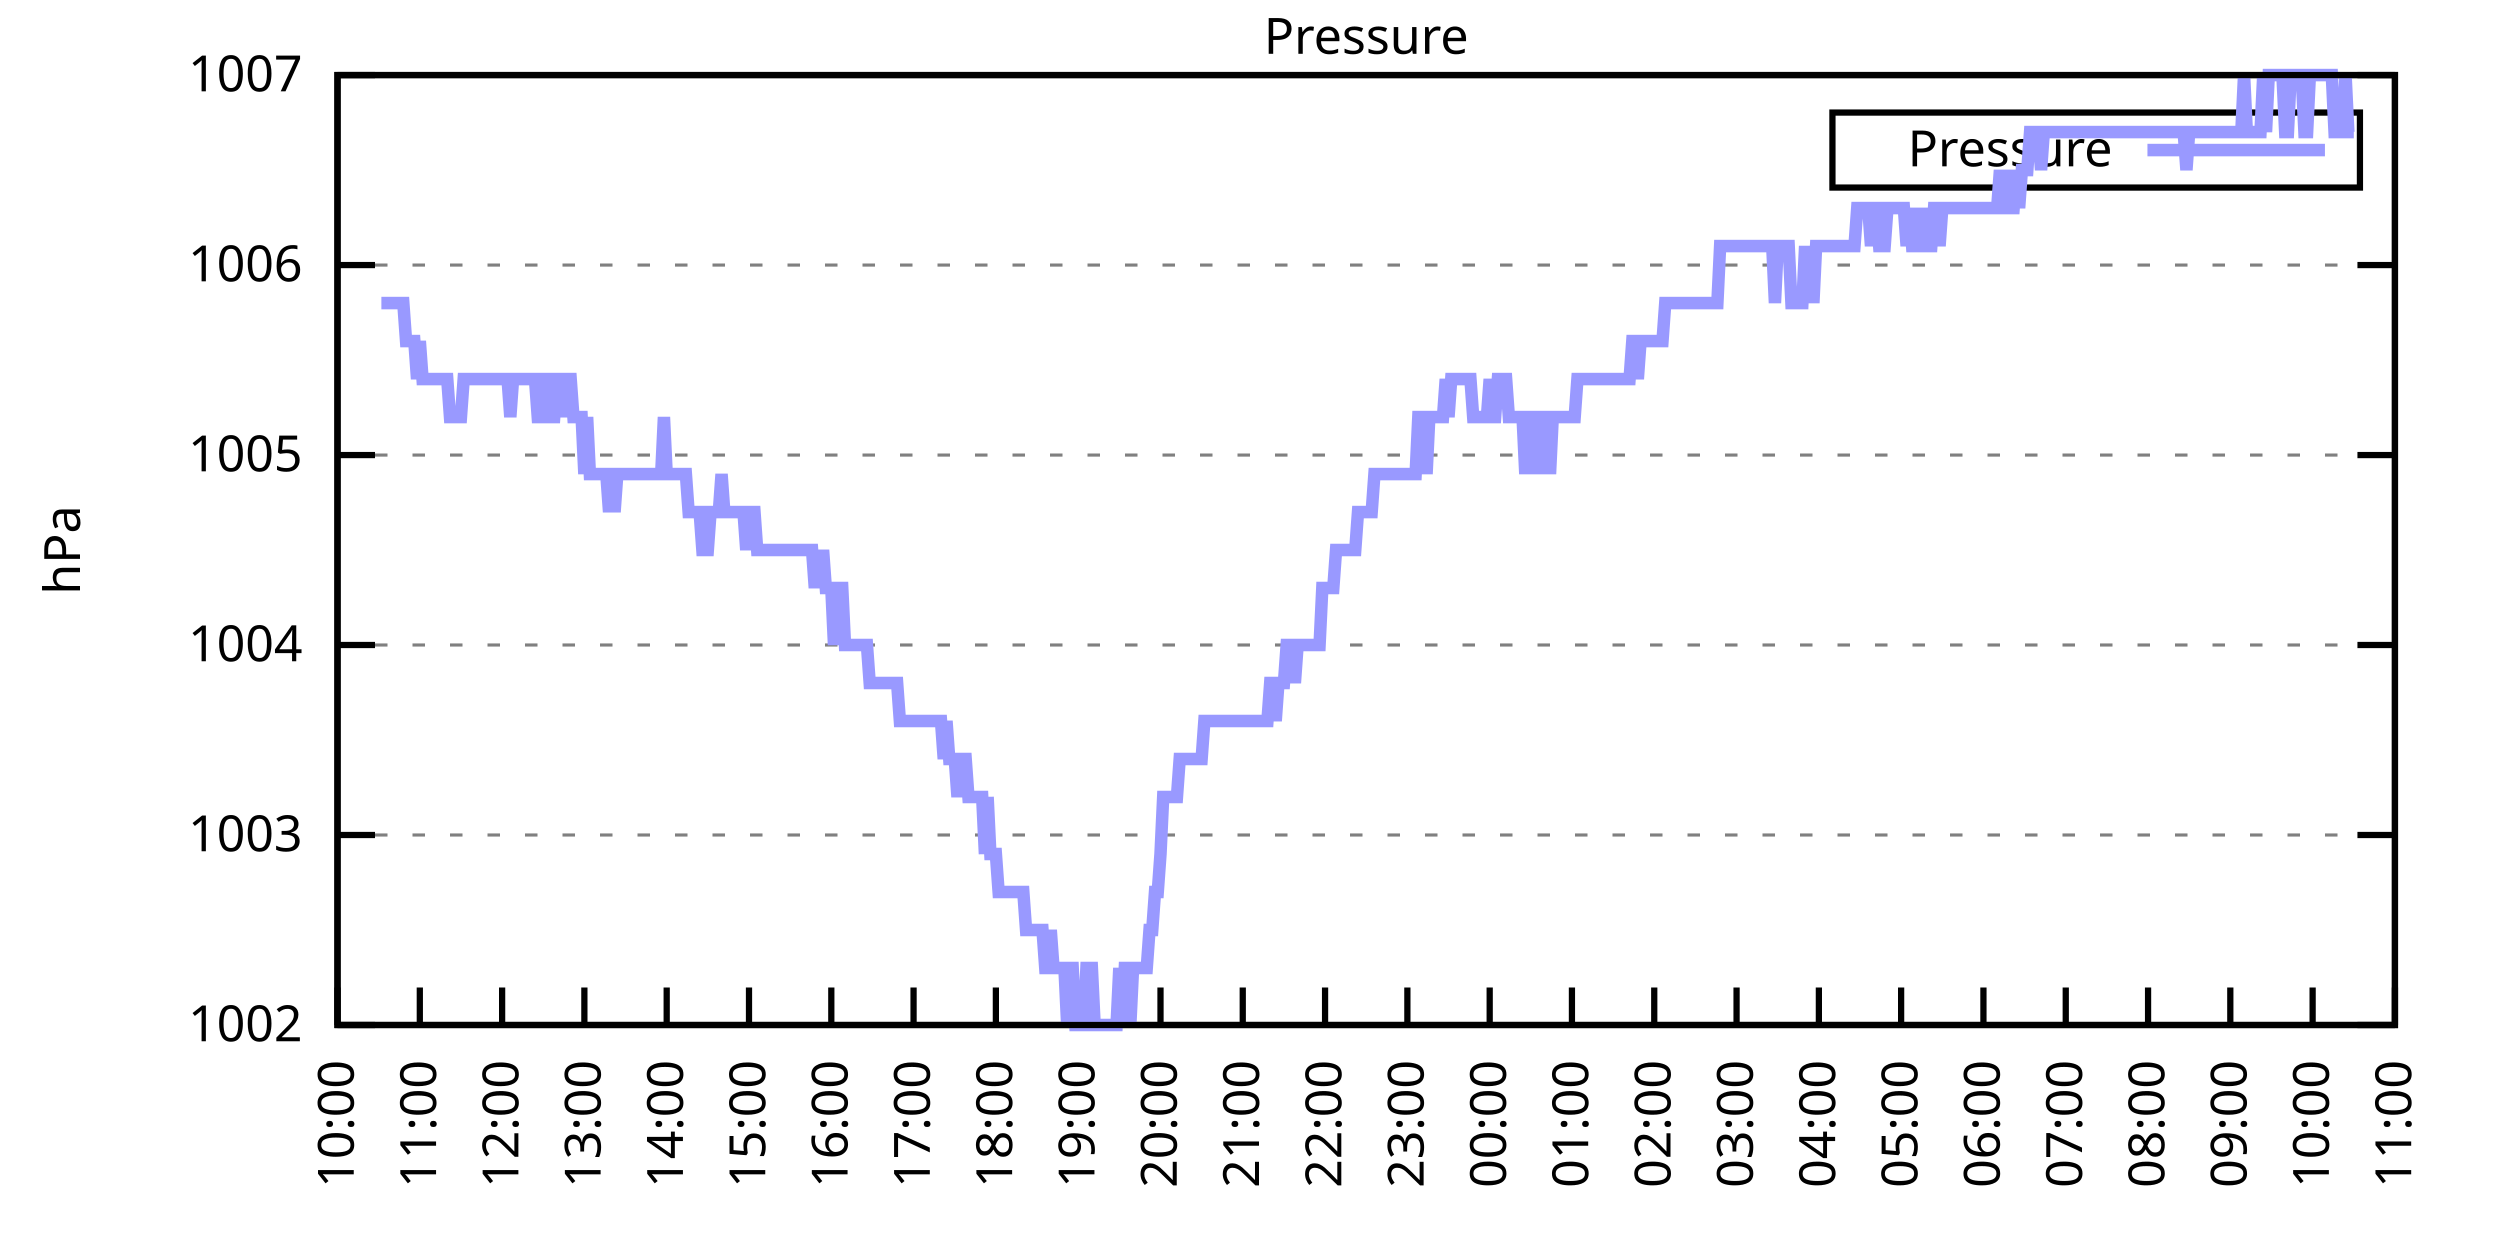
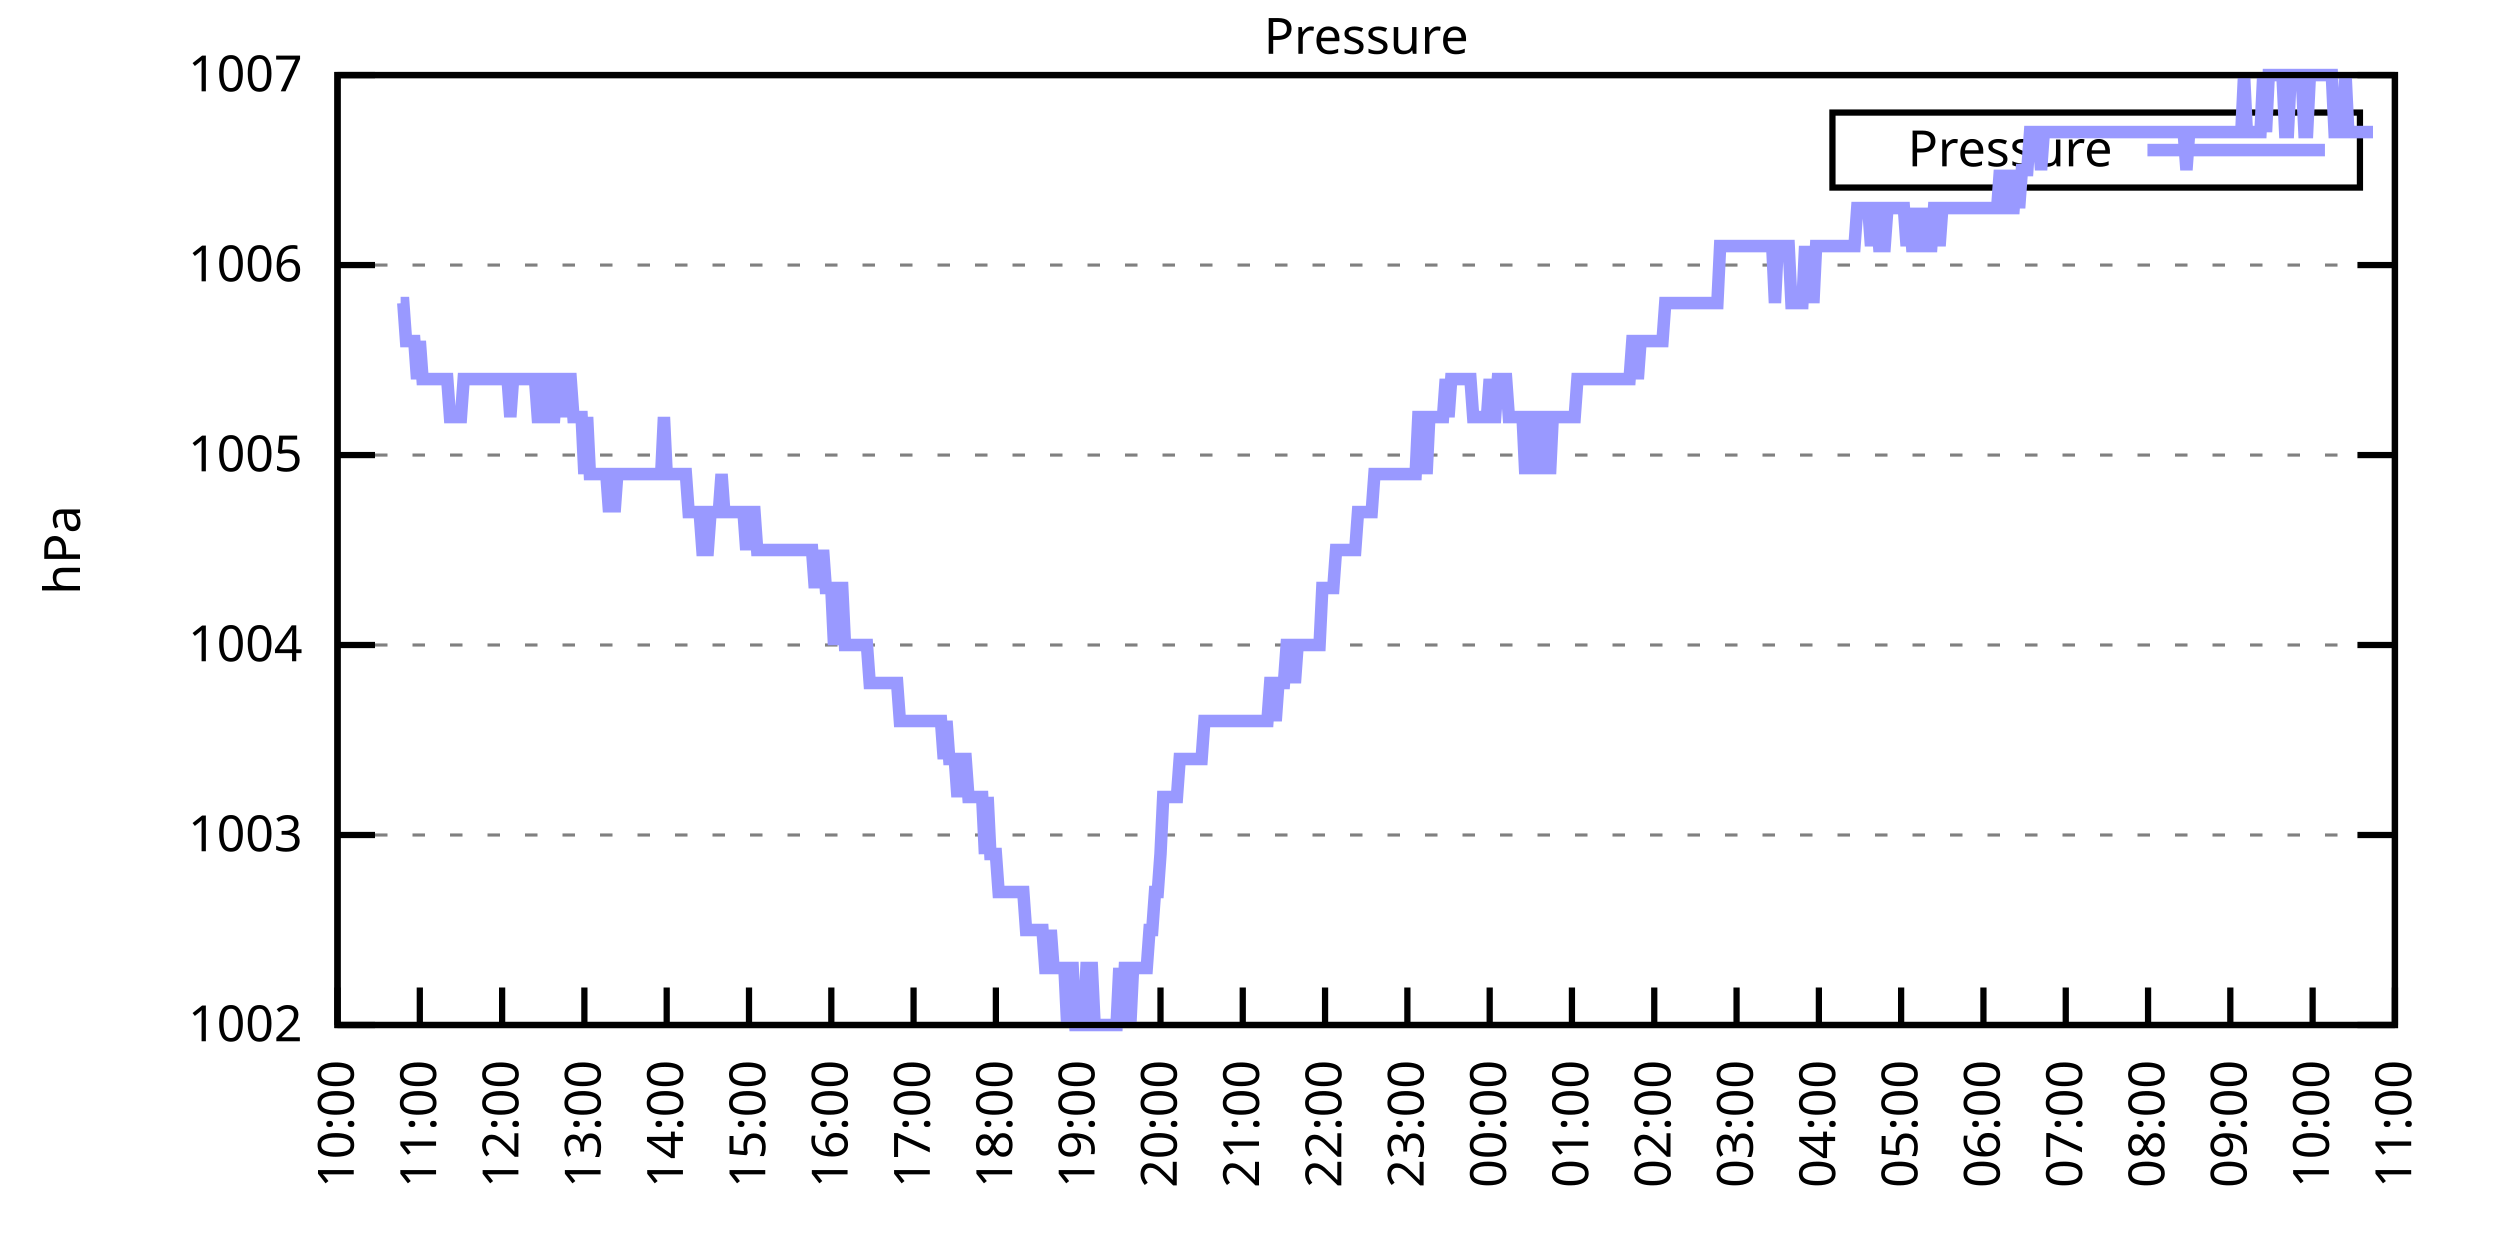
<svg xmlns="http://www.w3.org/2000/svg" xmlns:xlink="http://www.w3.org/1999/xlink" width="400" height="200" viewBox="0 0 400 200">
  <g id="gnuplot_canvas">
    <rect x="0" y="0" width="400" height="200" fill="none" />
    <defs>
      <circle id="gpDot" r="0.5" stroke-width="0.5" stroke="currentColor" />
      <path id="gpPt0" stroke-width="0.333" stroke="currentColor" d="M-1,0 h2 M0,-1 v2" />
      <path id="gpPt1" stroke-width="0.333" stroke="currentColor" d="M-1,-1 L1,1 M1,-1 L-1,1" />
      <path id="gpPt2" stroke-width="0.333" stroke="currentColor" d="M-1,0 L1,0 M0,-1 L0,1 M-1,-1 L1,1 M-1,1 L1,-1" />
      <rect id="gpPt3" stroke-width="0.333" stroke="currentColor" x="-1" y="-1" width="2" height="2" />
      <rect id="gpPt4" stroke-width="0.333" stroke="currentColor" fill="currentColor" x="-1" y="-1" width="2" height="2" />
      <circle id="gpPt5" stroke-width="0.333" stroke="currentColor" cx="0" cy="0" r="1" />
      <use xlink:href="#gpPt5" id="gpPt6" fill="currentColor" stroke="none" />
      <path id="gpPt7" stroke-width="0.333" stroke="currentColor" d="M0,-1.33 L-1.33,0.67 L1.33,0.67 z" />
      <use xlink:href="#gpPt7" id="gpPt8" fill="currentColor" stroke="none" />
      <use xlink:href="#gpPt7" id="gpPt9" stroke="currentColor" transform="rotate(180)" />
      <use xlink:href="#gpPt9" id="gpPt10" fill="currentColor" stroke="none" />
      <use xlink:href="#gpPt3" id="gpPt11" stroke="currentColor" transform="rotate(45)" />
      <use xlink:href="#gpPt11" id="gpPt12" fill="currentColor" stroke="none" />
      <path id="gpPt13" stroke-width="0.333" stroke="currentColor" d="M0,1.330 L1.265,0.411 L0.782,-1.067 L-0.782,-1.076 L-1.265,0.411 z" />
      <use xlink:href="#gpPt13" id="gpPt14" fill="currentColor" stroke="none" />
      <filter id="textbox" filterUnits="objectBoundingBox" x="0" y="0" height="1" width="1">
        <feFlood flood-color="white" flood-opacity="1" result="bgnd" />
        <feComposite in="SourceGraphic" in2="bgnd" operator="atop" />
      </filter>
      <filter id="greybox" filterUnits="objectBoundingBox" x="0" y="0" height="1" width="1">
        <feFlood flood-color="lightgrey" flood-opacity="1" result="grey" />
        <feComposite in="SourceGraphic" in2="grey" operator="atop" />
      </filter>
    </defs>
    <g fill="none" color="white" stroke="currentColor" stroke-width="1.00" stroke-linecap="butt" stroke-linejoin="miter">
</g>
    <g fill="none" color="black" stroke="currentColor" stroke-width="1.00" stroke-linecap="butt" stroke-linejoin="miter">
      <g stroke="none" shape-rendering="crispEdges">
        <polygon fill="rgb(255, 255, 255)" points="54.00,164.00 383.18,164.00 383.18,12.02 54.00,12.02 " />
      </g>
    </g>
    <g fill="none" color="black" stroke="currentColor" stroke-width="1.00" stroke-linecap="butt" stroke-linejoin="miter">
</g>
    <g fill="none" color="black" stroke="black" stroke-width="0.50" stroke-linecap="butt" stroke-linejoin="miter">
</g>
    <g fill="none" color="gray" stroke="currentColor" stroke-width="0.50" stroke-linecap="butt" stroke-linejoin="miter">
      <path stroke="gray" stroke-dasharray="2,4" class="gridline" d="M54.00,164.00 L383.19,164.00  " />
    </g>
    <g fill="none" color="gray" stroke="gray" stroke-width="1.00" stroke-linecap="butt" stroke-linejoin="miter">
</g>
    <g fill="none" color="black" stroke="currentColor" stroke-width="1.00" stroke-linecap="butt" stroke-linejoin="miter">
      <path stroke="black" d="M54.00,164.00 L60.00,164.00 M383.19,164.00 L377.19,164.00  " />
      <g transform="translate(48.40,166.60)" stroke="none" fill="black" font-family="Sans" font-size="8.00" text-anchor="end">
        <text>
          <tspan font-family="Sans"> 1002</tspan>
        </text>
      </g>
    </g>
    <g fill="none" color="black" stroke="currentColor" stroke-width="1.00" stroke-linecap="butt" stroke-linejoin="miter">
</g>
    <g fill="none" color="black" stroke="black" stroke-width="0.50" stroke-linecap="butt" stroke-linejoin="miter">
</g>
    <g fill="none" color="gray" stroke="currentColor" stroke-width="0.50" stroke-linecap="butt" stroke-linejoin="miter">
      <path stroke="gray" stroke-dasharray="2,4" class="gridline" d="M54.00,133.60 L383.19,133.60  " />
    </g>
    <g fill="none" color="gray" stroke="gray" stroke-width="1.00" stroke-linecap="butt" stroke-linejoin="miter">
</g>
    <g fill="none" color="black" stroke="currentColor" stroke-width="1.00" stroke-linecap="butt" stroke-linejoin="miter">
      <path stroke="black" d="M54.00,133.60 L60.00,133.60 M383.19,133.60 L377.19,133.60  " />
      <g transform="translate(48.40,136.20)" stroke="none" fill="black" font-family="Sans" font-size="8.00" text-anchor="end">
        <text>
          <tspan font-family="Sans"> 1003</tspan>
        </text>
      </g>
    </g>
    <g fill="none" color="black" stroke="currentColor" stroke-width="1.00" stroke-linecap="butt" stroke-linejoin="miter">
</g>
    <g fill="none" color="black" stroke="black" stroke-width="0.50" stroke-linecap="butt" stroke-linejoin="miter">
</g>
    <g fill="none" color="gray" stroke="currentColor" stroke-width="0.50" stroke-linecap="butt" stroke-linejoin="miter">
      <path stroke="gray" stroke-dasharray="2,4" class="gridline" d="M54.00,103.20 L383.19,103.20  " />
    </g>
    <g fill="none" color="gray" stroke="gray" stroke-width="1.00" stroke-linecap="butt" stroke-linejoin="miter">
</g>
    <g fill="none" color="black" stroke="currentColor" stroke-width="1.00" stroke-linecap="butt" stroke-linejoin="miter">
      <path stroke="black" d="M54.00,103.20 L60.00,103.20 M383.19,103.20 L377.19,103.20  " />
      <g transform="translate(48.40,105.80)" stroke="none" fill="black" font-family="Sans" font-size="8.00" text-anchor="end">
        <text>
          <tspan font-family="Sans"> 1004</tspan>
        </text>
      </g>
    </g>
    <g fill="none" color="black" stroke="currentColor" stroke-width="1.00" stroke-linecap="butt" stroke-linejoin="miter">
</g>
    <g fill="none" color="black" stroke="black" stroke-width="0.50" stroke-linecap="butt" stroke-linejoin="miter">
</g>
    <g fill="none" color="gray" stroke="currentColor" stroke-width="0.50" stroke-linecap="butt" stroke-linejoin="miter">
      <path stroke="gray" stroke-dasharray="2,4" class="gridline" d="M54.00,72.81 L383.19,72.81  " />
    </g>
    <g fill="none" color="gray" stroke="gray" stroke-width="1.00" stroke-linecap="butt" stroke-linejoin="miter">
</g>
    <g fill="none" color="black" stroke="currentColor" stroke-width="1.00" stroke-linecap="butt" stroke-linejoin="miter">
      <path stroke="black" d="M54.00,72.81 L60.00,72.81 M383.19,72.81 L377.19,72.81  " />
      <g transform="translate(48.40,75.41)" stroke="none" fill="black" font-family="Sans" font-size="8.00" text-anchor="end">
        <text>
          <tspan font-family="Sans"> 1005</tspan>
        </text>
      </g>
    </g>
    <g fill="none" color="black" stroke="currentColor" stroke-width="1.00" stroke-linecap="butt" stroke-linejoin="miter">
</g>
    <g fill="none" color="black" stroke="black" stroke-width="0.50" stroke-linecap="butt" stroke-linejoin="miter">
</g>
    <g fill="none" color="gray" stroke="currentColor" stroke-width="0.50" stroke-linecap="butt" stroke-linejoin="miter">
      <path stroke="gray" stroke-dasharray="2,4" class="gridline" d="M54.00,42.41 L383.19,42.41  " />
    </g>
    <g fill="none" color="gray" stroke="gray" stroke-width="1.00" stroke-linecap="butt" stroke-linejoin="miter">
</g>
    <g fill="none" color="black" stroke="currentColor" stroke-width="1.00" stroke-linecap="butt" stroke-linejoin="miter">
      <path stroke="black" d="M54.00,42.41 L60.00,42.41 M383.19,42.41 L377.19,42.41  " />
      <g transform="translate(48.40,45.01)" stroke="none" fill="black" font-family="Sans" font-size="8.00" text-anchor="end">
        <text>
          <tspan font-family="Sans"> 1006</tspan>
        </text>
      </g>
    </g>
    <g fill="none" color="black" stroke="currentColor" stroke-width="1.00" stroke-linecap="butt" stroke-linejoin="miter">
</g>
    <g fill="none" color="black" stroke="black" stroke-width="0.50" stroke-linecap="butt" stroke-linejoin="miter">
</g>
    <g fill="none" color="gray" stroke="currentColor" stroke-width="0.50" stroke-linecap="butt" stroke-linejoin="miter">
      <path stroke="gray" stroke-dasharray="2,4" class="gridline" d="M54.00,12.01 L383.19,12.01  " />
    </g>
    <g fill="none" color="gray" stroke="gray" stroke-width="1.00" stroke-linecap="butt" stroke-linejoin="miter">
</g>
    <g fill="none" color="black" stroke="currentColor" stroke-width="1.00" stroke-linecap="butt" stroke-linejoin="miter">
      <path stroke="black" d="M54.00,12.01 L60.00,12.01 M383.19,12.01 L377.19,12.01  " />
      <g transform="translate(48.40,14.61)" stroke="none" fill="black" font-family="Sans" font-size="8.00" text-anchor="end">
        <text>
          <tspan font-family="Sans"> 1007</tspan>
        </text>
      </g>
    </g>
    <g fill="none" color="black" stroke="currentColor" stroke-width="1.00" stroke-linecap="butt" stroke-linejoin="miter">
      <path stroke="black" d="M54.00,164.00 L54.00,158.00  " />
      <g transform="translate(56.60,169.60) rotate(270.00)" stroke="none" fill="black" font-family="Sans" font-size="8.00" text-anchor="end">
        <text>
          <tspan font-family="Sans">10:00</tspan>
        </text>
      </g>
    </g>
    <g fill="none" color="black" stroke="currentColor" stroke-width="1.00" stroke-linecap="butt" stroke-linejoin="miter">
      <path stroke="black" d="M67.17,164.00 L67.17,158.00  " />
      <g transform="translate(69.77,169.60) rotate(270.00)" stroke="none" fill="black" font-family="Sans" font-size="8.00" text-anchor="end">
        <text>
          <tspan font-family="Sans">11:00</tspan>
        </text>
      </g>
    </g>
    <g fill="none" color="black" stroke="currentColor" stroke-width="1.00" stroke-linecap="butt" stroke-linejoin="miter">
      <path stroke="black" d="M80.34,164.00 L80.34,158.00  " />
      <g transform="translate(82.94,169.60) rotate(270.00)" stroke="none" fill="black" font-family="Sans" font-size="8.00" text-anchor="end">
        <text>
          <tspan font-family="Sans">12:00</tspan>
        </text>
      </g>
    </g>
    <g fill="none" color="black" stroke="currentColor" stroke-width="1.00" stroke-linecap="butt" stroke-linejoin="miter">
      <path stroke="black" d="M93.50,164.00 L93.50,158.00  " />
      <g transform="translate(96.10,169.60) rotate(270.00)" stroke="none" fill="black" font-family="Sans" font-size="8.00" text-anchor="end">
        <text>
          <tspan font-family="Sans">13:00</tspan>
        </text>
      </g>
    </g>
    <g fill="none" color="black" stroke="currentColor" stroke-width="1.00" stroke-linecap="butt" stroke-linejoin="miter">
      <path stroke="black" d="M106.67,164.00 L106.67,158.00  " />
      <g transform="translate(109.27,169.60) rotate(270.00)" stroke="none" fill="black" font-family="Sans" font-size="8.00" text-anchor="end">
        <text>
          <tspan font-family="Sans">14:00</tspan>
        </text>
      </g>
    </g>
    <g fill="none" color="black" stroke="currentColor" stroke-width="1.00" stroke-linecap="butt" stroke-linejoin="miter">
      <path stroke="black" d="M119.84,164.00 L119.84,158.00  " />
      <g transform="translate(122.44,169.60) rotate(270.00)" stroke="none" fill="black" font-family="Sans" font-size="8.00" text-anchor="end">
        <text>
          <tspan font-family="Sans">15:00</tspan>
        </text>
      </g>
    </g>
    <g fill="none" color="black" stroke="currentColor" stroke-width="1.00" stroke-linecap="butt" stroke-linejoin="miter">
      <path stroke="black" d="M133.01,164.00 L133.01,158.00  " />
      <g transform="translate(135.61,169.60) rotate(270.00)" stroke="none" fill="black" font-family="Sans" font-size="8.00" text-anchor="end">
        <text>
          <tspan font-family="Sans">16:00</tspan>
        </text>
      </g>
    </g>
    <g fill="none" color="black" stroke="currentColor" stroke-width="1.00" stroke-linecap="butt" stroke-linejoin="miter">
      <path stroke="black" d="M146.17,164.00 L146.17,158.00  " />
      <g transform="translate(148.77,169.60) rotate(270.00)" stroke="none" fill="black" font-family="Sans" font-size="8.00" text-anchor="end">
        <text>
          <tspan font-family="Sans">17:00</tspan>
        </text>
      </g>
    </g>
    <g fill="none" color="black" stroke="currentColor" stroke-width="1.00" stroke-linecap="butt" stroke-linejoin="miter">
      <path stroke="black" d="M159.34,164.00 L159.34,158.00  " />
      <g transform="translate(161.94,169.60) rotate(270.00)" stroke="none" fill="black" font-family="Sans" font-size="8.00" text-anchor="end">
        <text>
          <tspan font-family="Sans">18:00</tspan>
        </text>
      </g>
    </g>
    <g fill="none" color="black" stroke="currentColor" stroke-width="1.00" stroke-linecap="butt" stroke-linejoin="miter">
      <path stroke="black" d="M172.51,164.00 L172.51,158.00  " />
      <g transform="translate(175.11,169.60) rotate(270.00)" stroke="none" fill="black" font-family="Sans" font-size="8.00" text-anchor="end">
        <text>
          <tspan font-family="Sans">19:00</tspan>
        </text>
      </g>
    </g>
    <g fill="none" color="black" stroke="currentColor" stroke-width="1.00" stroke-linecap="butt" stroke-linejoin="miter">
      <path stroke="black" d="M185.68,164.00 L185.68,158.00  " />
      <g transform="translate(188.28,169.60) rotate(270.00)" stroke="none" fill="black" font-family="Sans" font-size="8.00" text-anchor="end">
        <text>
          <tspan font-family="Sans">20:00</tspan>
        </text>
      </g>
    </g>
    <g fill="none" color="black" stroke="currentColor" stroke-width="1.00" stroke-linecap="butt" stroke-linejoin="miter">
      <path stroke="black" d="M198.84,164.00 L198.84,158.00  " />
      <g transform="translate(201.44,169.60) rotate(270.00)" stroke="none" fill="black" font-family="Sans" font-size="8.00" text-anchor="end">
        <text>
          <tspan font-family="Sans">21:00</tspan>
        </text>
      </g>
    </g>
    <g fill="none" color="black" stroke="currentColor" stroke-width="1.00" stroke-linecap="butt" stroke-linejoin="miter">
      <path stroke="black" d="M212.01,164.00 L212.01,158.00  " />
      <g transform="translate(214.61,169.60) rotate(270.00)" stroke="none" fill="black" font-family="Sans" font-size="8.00" text-anchor="end">
        <text>
          <tspan font-family="Sans">22:00</tspan>
        </text>
      </g>
    </g>
    <g fill="none" color="black" stroke="currentColor" stroke-width="1.00" stroke-linecap="butt" stroke-linejoin="miter">
      <path stroke="black" d="M225.18,164.00 L225.18,158.00  " />
      <g transform="translate(227.78,169.60) rotate(270.00)" stroke="none" fill="black" font-family="Sans" font-size="8.00" text-anchor="end">
        <text>
          <tspan font-family="Sans">23:00</tspan>
        </text>
      </g>
    </g>
    <g fill="none" color="black" stroke="currentColor" stroke-width="1.00" stroke-linecap="butt" stroke-linejoin="miter">
      <path stroke="black" d="M238.35,164.00 L238.35,158.00  " />
      <g transform="translate(240.95,169.60) rotate(270.00)" stroke="none" fill="black" font-family="Sans" font-size="8.00" text-anchor="end">
        <text>
          <tspan font-family="Sans">00:00</tspan>
        </text>
      </g>
    </g>
    <g fill="none" color="black" stroke="currentColor" stroke-width="1.00" stroke-linecap="butt" stroke-linejoin="miter">
      <path stroke="black" d="M251.51,164.00 L251.51,158.00  " />
      <g transform="translate(254.11,169.60) rotate(270.00)" stroke="none" fill="black" font-family="Sans" font-size="8.00" text-anchor="end">
        <text>
          <tspan font-family="Sans">01:00</tspan>
        </text>
      </g>
    </g>
    <g fill="none" color="black" stroke="currentColor" stroke-width="1.00" stroke-linecap="butt" stroke-linejoin="miter">
      <path stroke="black" d="M264.68,164.00 L264.68,158.00  " />
      <g transform="translate(267.28,169.60) rotate(270.00)" stroke="none" fill="black" font-family="Sans" font-size="8.00" text-anchor="end">
        <text>
          <tspan font-family="Sans">02:00</tspan>
        </text>
      </g>
    </g>
    <g fill="none" color="black" stroke="currentColor" stroke-width="1.00" stroke-linecap="butt" stroke-linejoin="miter">
      <path stroke="black" d="M277.85,164.00 L277.85,158.00  " />
      <g transform="translate(280.45,169.60) rotate(270.00)" stroke="none" fill="black" font-family="Sans" font-size="8.00" text-anchor="end">
        <text>
          <tspan font-family="Sans">03:00</tspan>
        </text>
      </g>
    </g>
    <g fill="none" color="black" stroke="currentColor" stroke-width="1.00" stroke-linecap="butt" stroke-linejoin="miter">
      <path stroke="black" d="M291.02,164.00 L291.02,158.00  " />
      <g transform="translate(293.62,169.60) rotate(270.00)" stroke="none" fill="black" font-family="Sans" font-size="8.00" text-anchor="end">
        <text>
          <tspan font-family="Sans">04:00</tspan>
        </text>
      </g>
    </g>
    <g fill="none" color="black" stroke="currentColor" stroke-width="1.00" stroke-linecap="butt" stroke-linejoin="miter">
      <path stroke="black" d="M304.18,164.00 L304.18,158.00  " />
      <g transform="translate(306.78,169.60) rotate(270.00)" stroke="none" fill="black" font-family="Sans" font-size="8.00" text-anchor="end">
        <text>
          <tspan font-family="Sans">05:00</tspan>
        </text>
      </g>
    </g>
    <g fill="none" color="black" stroke="currentColor" stroke-width="1.00" stroke-linecap="butt" stroke-linejoin="miter">
      <path stroke="black" d="M317.35,164.00 L317.35,158.00  " />
      <g transform="translate(319.95,169.60) rotate(270.00)" stroke="none" fill="black" font-family="Sans" font-size="8.00" text-anchor="end">
        <text>
          <tspan font-family="Sans">06:00</tspan>
        </text>
      </g>
    </g>
    <g fill="none" color="black" stroke="currentColor" stroke-width="1.00" stroke-linecap="butt" stroke-linejoin="miter">
      <path stroke="black" d="M330.52,164.00 L330.52,158.00  " />
      <g transform="translate(333.12,169.60) rotate(270.00)" stroke="none" fill="black" font-family="Sans" font-size="8.00" text-anchor="end">
        <text>
          <tspan font-family="Sans">07:00</tspan>
        </text>
      </g>
    </g>
    <g fill="none" color="black" stroke="currentColor" stroke-width="1.00" stroke-linecap="butt" stroke-linejoin="miter">
      <path stroke="black" d="M343.69,164.00 L343.69,158.00  " />
      <g transform="translate(346.29,169.60) rotate(270.00)" stroke="none" fill="black" font-family="Sans" font-size="8.00" text-anchor="end">
        <text>
          <tspan font-family="Sans">08:00</tspan>
        </text>
      </g>
    </g>
    <g fill="none" color="black" stroke="currentColor" stroke-width="1.00" stroke-linecap="butt" stroke-linejoin="miter">
      <path stroke="black" d="M356.85,164.00 L356.85,158.00  " />
      <g transform="translate(359.45,169.60) rotate(270.00)" stroke="none" fill="black" font-family="Sans" font-size="8.00" text-anchor="end">
        <text>
          <tspan font-family="Sans">09:00</tspan>
        </text>
      </g>
    </g>
    <g fill="none" color="black" stroke="currentColor" stroke-width="1.00" stroke-linecap="butt" stroke-linejoin="miter">
      <path stroke="black" d="M370.02,164.00 L370.02,158.00  " />
      <g transform="translate(372.62,169.60) rotate(270.00)" stroke="none" fill="black" font-family="Sans" font-size="8.00" text-anchor="end">
        <text>
          <tspan font-family="Sans">10:00</tspan>
        </text>
      </g>
    </g>
    <g fill="none" color="black" stroke="currentColor" stroke-width="1.00" stroke-linecap="butt" stroke-linejoin="miter">
      <path stroke="black" d="M383.19,164.00 L383.19,158.00  " />
      <g transform="translate(385.79,169.60) rotate(270.00)" stroke="none" fill="black" font-family="Sans" font-size="8.00" text-anchor="end">
        <text>
          <tspan font-family="Sans">11:00</tspan>
        </text>
      </g>
    </g>
    <g fill="none" color="black" stroke="currentColor" stroke-width="1.00" stroke-linecap="butt" stroke-linejoin="miter">
</g>
    <g fill="none" color="black" stroke="currentColor" stroke-width="1.00" stroke-linecap="butt" stroke-linejoin="miter">
      <path stroke="black" d="M54.00,12.01 L54.00,164.00 L383.19,164.00 L383.19,12.01 L54.00,12.01 Z  " />
    </g>
    <g fill="none" color="black" stroke="currentColor" stroke-width="1.00" stroke-linecap="butt" stroke-linejoin="miter">
</g>
    <g fill="none" color="black" stroke="currentColor" stroke-width="1.00" stroke-linecap="butt" stroke-linejoin="miter">
      <path stroke="black" d="M293.19,30.01 L293.19,18.01 L377.59,18.01 L377.59,30.01 L293.19,30.01 Z  " />
    </g>
    <g id="Pressure_plot_1">
      <g fill="none" color="white" stroke="black" stroke-width="2.00" stroke-linecap="butt" stroke-linejoin="miter">
</g>
      <g fill="none" color="black" stroke="currentColor" stroke-width="2.00" stroke-linecap="butt" stroke-linejoin="miter">
        <g transform="translate(337.99,26.61)" stroke="none" fill="black" font-family="Sans" font-size="8.00" text-anchor="end">
          <text>
            <tspan font-family="Sans">Pressure</tspan>
          </text>
        </g>
      </g>
      <g fill="none" color="black" stroke="currentColor" stroke-width="2.00" stroke-linecap="butt" stroke-linejoin="miter">
-         <path stroke="rgb(153, 153, 255)" d="M343.59,24.01 L371.99,24.01 M61.02,48.49 L61.46,48.49 L61.90,48.49 L62.34,48.49 L62.78,48.49 L63.22,48.49   L63.66,48.49 L64.10,48.49 L64.53,48.49 L64.97,54.57 L65.41,54.57 L65.85,54.57 L66.29,54.57 L66.73,60.65   L67.17,54.57 L67.61,60.65 L68.05,60.65 L68.48,60.65 L68.92,60.65 L69.36,60.65 L69.80,60.65 L70.24,60.65   L70.68,60.65 L71.12,60.65 L71.56,60.65 L72.00,66.73 L72.43,66.73 L72.87,66.73 L73.31,66.73 L73.75,66.73   L74.19,60.65 L74.63,60.65 L75.07,60.65 L75.51,60.65 L75.95,60.65 L76.38,60.65 L76.82,60.65 L77.26,60.65   L77.70,60.65 L78.14,60.65 L78.58,60.65 L79.02,60.65 L79.46,60.65 L79.90,60.65 L80.34,60.65 L80.77,60.65   L81.21,60.65 L81.65,66.73 L82.09,60.65 L82.53,60.65 L82.97,60.65 L83.41,60.65 L83.85,60.65 L84.29,60.65   L84.72,60.65 L85.16,60.65 L85.60,60.65 L86.04,66.73 L86.48,66.73 L86.92,66.73 L87.36,60.65 L87.80,60.65   L88.24,66.73 L88.67,66.73 L89.11,60.65 L89.55,60.65 L89.99,66.73 L90.43,60.65 L90.87,60.65 L91.31,60.65   L91.75,66.73 L92.19,66.73 L92.62,66.73 L93.06,66.73 L93.50,75.85 L93.94,66.73 L94.38,75.85 L94.82,75.85   L95.26,75.85 L95.70,75.85 L96.14,75.85 L96.58,75.85 L97.01,75.85 L97.45,81.93 L97.89,75.85 L98.33,81.93   L98.77,75.85 L99.21,75.85 L99.65,75.85 L100.09,75.85 L100.53,75.85 L100.96,75.85 L101.40,75.85 L101.84,75.85   L102.28,75.85 L102.72,75.85 L103.16,75.85 L103.60,75.85 L104.04,75.85 L104.48,75.85 L104.91,75.85 L105.35,75.85   L105.79,75.85 L106.23,66.73 L106.67,75.85 L107.11,75.85 L107.55,75.85 L107.99,75.85 L108.43,75.85 L108.87,75.85   L109.30,75.85 L109.74,75.85 L110.18,81.93 L110.62,81.93 L111.06,81.93 L111.50,81.93 L111.94,81.93 L112.38,88.00   L112.82,88.00 L113.25,88.00 L113.69,81.93 L114.13,81.93 L114.57,81.93 L115.01,81.93 L115.45,75.85 L115.89,81.93   L116.33,81.93 L116.77,81.93 L117.20,81.93 L117.64,81.93 L118.08,81.93 L118.52,81.93 L118.96,81.93 L119.40,88.00   L119.84,81.93 L120.28,81.93 L120.72,81.93 L121.15,88.00 L121.59,88.00 L122.03,88.00 L122.47,88.00 L122.91,88.00   L123.35,88.00 L123.79,88.00 L124.23,88.00 L124.67,88.00 L125.11,88.00 L125.54,88.00 L125.98,88.00 L126.42,88.00   L126.86,88.00 L127.30,88.00 L127.74,88.00 L128.18,88.00 L128.62,88.00 L129.06,88.00 L129.49,88.00 L129.93,88.00   L130.37,94.08 L130.81,88.00 L131.25,94.08 L131.69,88.00 L132.13,94.08 L132.57,94.08 L133.01,94.08 L133.44,103.20   L133.88,94.08 L134.32,94.08 L134.76,94.08 L135.20,103.20 L135.64,103.20 L136.08,103.20 L136.52,103.20 L136.96,103.20   L137.39,103.20 L137.83,103.20 L138.27,103.20 L138.71,103.20 L139.15,109.28 L139.59,109.28 L140.03,109.28 L140.47,109.28   L140.91,109.28 L141.35,109.28 L141.78,109.28 L142.22,109.28 L142.66,109.28 L143.10,109.28 L143.54,109.28 L143.98,115.36   L144.42,115.36 L144.86,115.36 L145.30,115.36 L145.73,115.36 L146.17,115.36 L146.61,115.36 L147.05,115.36 L147.49,115.36   L147.93,115.36 L148.37,115.36 L148.81,115.36 L149.25,115.36 L149.68,115.36 L150.12,115.36 L150.56,115.36 L151.00,121.44   L151.44,115.36 L151.88,121.44 L152.32,121.44 L152.76,121.44 L153.20,127.52 L153.63,121.44 L154.07,121.44 L154.51,121.44   L154.95,127.52 L155.39,127.52 L155.83,127.52 L156.27,127.52 L156.71,127.52 L157.15,127.52 L157.59,136.64 L158.02,127.52   L158.46,136.64 L158.90,136.64 L159.34,136.64 L159.78,142.72 L160.22,142.72 L160.66,142.72 L161.10,142.72 L161.54,142.72   L161.97,142.72 L162.41,142.72 L162.85,142.72 L163.29,142.72 L163.73,142.72 L164.17,148.80 L164.61,148.80 L165.05,148.80   L165.49,148.80 L165.92,148.80 L166.36,148.80 L166.80,148.80 L167.24,154.88 L167.68,154.88 L168.12,148.80 L168.56,154.88   L169.00,154.88 L169.44,154.88 L169.87,154.88 L170.31,154.88 L170.75,164.00 L171.19,154.88 L171.63,154.88 L172.07,164.00   L172.51,164.00 L172.95,164.00 L173.39,164.00 L173.83,154.88 L174.26,154.88 L174.70,154.88 L175.14,164.00 L175.58,164.00   L176.02,164.00 L176.46,164.00 L176.90,164.00 L177.34,164.00 L177.78,164.00 L178.21,164.00 L178.65,164.00 L179.09,154.88   L179.53,164.00 L179.97,154.88 L180.41,154.88 L180.85,164.00 L181.29,154.88 L181.73,154.88 L182.16,154.88 L182.60,154.88   L183.04,154.88 L183.48,154.88 L183.92,148.80 L184.36,148.80 L184.80,142.72 L185.24,142.72 L185.68,136.64 L186.11,127.52   L186.55,127.52 L186.99,127.52 L187.43,127.52 L187.87,127.52 L188.31,127.52 L188.75,121.44 L189.19,121.44 L189.63,121.44   L190.07,121.44 L190.50,121.44 L190.94,121.44 L191.38,121.44 L191.82,121.44 L192.26,121.44 L192.70,115.36 L193.14,115.36   L193.58,115.36 L194.02,115.36 L194.45,115.36 L194.89,115.36 L195.33,115.36 L195.77,115.36 L196.21,115.36 L196.65,115.36   L197.09,115.36 L197.53,115.36 L197.97,115.36 L198.40,115.36 L198.84,115.36 L199.28,115.36 L199.72,115.36 L200.16,115.36   L200.60,115.36 L201.04,115.36 L201.48,115.36 L201.92,115.36 L202.35,115.36 L202.79,115.36 L203.23,109.28 L203.67,109.28   L204.11,115.36 L204.55,109.28 L204.99,109.28 L205.43,109.28 L205.87,103.20 L206.31,103.20 L206.74,103.20 L207.18,109.28   L207.62,103.20 L208.06,103.20 L208.50,103.20 L208.94,103.20 L209.38,103.20 L209.82,103.20 L210.26,103.20 L210.69,103.20   L211.13,103.20 L211.57,94.08 L212.01,94.08 L212.45,94.08 L212.89,94.08 L213.33,94.08 L213.77,88.00 L214.21,88.00   L214.64,88.00 L215.08,88.00 L215.52,88.00 L215.96,88.00 L216.40,88.00 L216.84,88.00 L217.28,81.93 L217.72,81.93   L218.16,81.93 L218.60,81.93 L219.03,81.93 L219.47,81.93 L219.91,75.85 L220.35,75.85 L220.79,75.85 L221.23,75.85   L221.67,75.85 L222.11,75.85 L222.55,75.85 L222.98,75.85 L223.42,75.85 L223.86,75.85 L224.30,75.85 L224.74,75.85   L225.18,75.85 L225.62,75.85 L226.06,75.85 L226.50,75.85 L226.93,66.73 L227.37,66.73 L227.81,66.73 L228.25,75.85   L228.69,66.73 L229.13,66.73 L229.57,66.73 L230.01,66.73 L230.45,66.73 L230.88,66.73 L231.32,60.65 L231.76,66.73   L232.20,60.65 L232.64,60.65 L233.08,60.65 L233.52,60.65 L233.96,60.65 L234.40,60.65 L234.84,60.65 L235.27,60.65   L235.71,66.73 L236.15,66.73 L236.59,66.73 L237.03,66.73 L237.47,66.73 L237.91,66.73 L238.35,60.65 L238.79,66.73   L239.22,66.73 L239.66,60.65 L240.10,60.65 L240.54,60.65 L240.98,60.65 L241.42,66.73 L241.86,66.73 L242.30,66.73   L242.74,66.73 L243.17,66.73 L243.61,66.73 L244.05,75.85 L244.49,66.73 L244.93,66.73 L245.37,66.73 L245.81,75.85   L246.25,66.73 L246.69,75.85 L247.12,66.73 L247.56,66.73 L248.00,75.85 L248.44,66.73 L248.88,66.73 L249.32,66.73   L249.76,66.73 L250.20,66.73 L250.64,66.73 L251.08,66.73 L251.51,66.73 L251.95,66.73 L252.39,60.65 L252.83,60.65   L253.27,60.65 L253.71,60.65 L254.15,60.65 L254.59,60.65 L255.03,60.65 L255.46,60.65 L255.90,60.65 L256.34,60.65   L256.78,60.65 L257.22,60.65 L257.66,60.65 L258.10,60.65 L258.54,60.65 L258.98,60.65 L259.41,60.65 L259.85,60.65   L260.29,60.65 L260.73,60.65 L261.17,54.57 L261.61,54.57 L262.05,60.65 L262.49,54.57 L262.93,54.57 L263.36,54.57   L263.80,54.57 L264.24,54.57 L264.68,54.57 L265.12,54.57 L265.56,54.57 L266.00,54.57 L266.44,48.49 L266.88,48.49   L267.32,48.49 L267.75,48.49 L268.19,48.49 L268.63,48.49 L269.07,48.49 L269.51,48.49 L269.95,48.49 L270.39,48.49   L270.83,48.49 L271.27,48.49 L271.70,48.49 L272.14,48.49 L272.58,48.49 L273.02,48.49 L273.46,48.49 L273.90,48.49   L274.34,48.49 L274.78,48.49 L275.22,39.37 L275.65,39.37 L276.09,39.37 L276.53,39.37 L276.97,39.37 L277.41,39.37   L277.85,39.37 L278.29,39.37 L278.73,39.37 L279.17,39.37 L279.60,39.37 L280.04,39.37 L280.48,39.37 L280.92,39.37   L281.36,39.37 L281.80,39.37 L282.24,39.37 L282.68,39.37 L283.12,39.37 L283.56,39.37 L283.99,48.49 L284.43,39.37   L284.87,39.37 L285.31,39.37 L285.75,39.37 L286.19,39.37 L286.63,48.49 L287.07,48.49 L287.51,48.49 L287.94,48.49   L288.38,48.49 L288.82,39.37 L289.26,48.49 L289.70,39.37 L290.14,48.49 L290.58,39.37 L291.02,39.37 L291.46,39.37   L291.89,39.37 L292.33,39.37 L292.77,39.37 L293.21,39.37 L293.65,39.37 L294.09,39.37 L294.53,39.37 L294.97,39.37   L295.41,39.37 L295.84,39.37 L296.28,39.37 L296.72,39.37 L297.16,33.29 L297.60,33.29 L298.04,33.29 L298.48,33.29   L298.92,33.29 L299.36,39.37 L299.80,33.29 L300.23,33.29 L300.67,39.37 L301.11,39.37 L301.55,39.37 L301.99,33.29   L302.43,33.29 L302.87,33.29 L303.31,33.29 L303.75,33.29 L304.18,33.29 L304.62,33.29 L305.06,39.37 L305.50,33.29   L305.94,39.37 L306.38,39.37 L306.82,39.37 L307.26,33.29 L307.70,39.37 L308.13,33.29 L308.57,39.37 L309.01,39.37   L309.45,33.29 L309.89,33.29 L310.33,39.37 L310.77,33.29 L311.21,33.29 L311.65,33.29 L312.08,33.29 L312.52,33.29   L312.96,33.29 L313.40,33.29 L313.84,33.29 L314.28,33.29 L314.72,33.29 L315.16,33.29 L315.60,33.29 L316.04,33.29   L316.47,33.29 L316.91,33.29 L317.35,33.29 L317.79,33.29 L318.23,33.29 L318.67,33.29 L319.11,33.29 L319.55,33.29   L319.99,27.21 L320.42,33.29 L320.86,33.29 L321.30,27.21 L321.74,33.29 L322.18,33.29 L322.62,27.21 L323.06,33.29   L323.50,27.21 L323.94,27.21 L324.37,27.21 L324.81,21.13 L325.25,21.13 L325.69,21.13 L326.13,21.13 L326.57,27.21   L327.01,21.13 L327.45,21.13 L327.89,21.13 L328.33,21.13 L328.76,21.13 L329.20,21.13 L329.64,21.13 L330.08,21.13   L330.52,21.13 L330.96,21.13 L331.40,21.13 L331.84,21.13 L332.28,21.13 L332.71,21.13 L333.15,21.13 L333.59,21.13   L334.03,21.13 L334.47,21.13 L334.91,21.13 L335.35,21.13 L335.79,21.13 L336.23,21.13 L336.66,21.13 L337.10,21.13   L337.54,21.13 L337.98,21.13 L338.42,21.13 L338.86,21.13 L339.30,21.13 L339.74,21.13 L340.18,21.13 L340.61,21.13   L341.05,21.13 L341.49,21.13 L341.93,21.13 L342.37,21.13 L342.81,21.13 L343.25,21.13 L343.69,21.13 L344.13,21.13   L344.57,21.13 L345.00,21.13 L345.44,21.13 L345.88,21.13 L346.32,21.13 L346.76,21.13 L347.20,21.13 L347.64,21.13   L348.08,21.13 L348.52,21.13 L348.95,21.13 L349.39,21.13 L349.83,27.21 L350.27,21.13 L350.71,21.13 L351.15,21.13   L351.59,21.13 L352.03,21.13 L352.47,21.13 L352.90,21.13 L353.34,21.13 L353.78,21.13 L354.22,21.13 L354.66,21.13   L355.10,21.13 L355.54,21.13 L355.98,21.13 L356.42,21.13 L356.85,21.13 L357.29,21.13 L357.73,21.13 L358.17,21.13   L358.61,21.13 L359.05,12.01 L359.49,21.13 L359.93,21.13 L360.37,21.13 L360.81,21.13 L361.24,21.13 L361.68,21.13   L362.12,12.01 L362.56,21.13 L363.00,12.01 L363.44,12.01 L363.88,12.01 L364.32,12.01 L364.76,12.01 L365.19,12.01   L365.63,21.13 L366.07,21.13 L366.51,12.01 L366.95,12.01 L367.39,12.01 L367.83,12.01 L368.27,12.01 L368.71,21.13   L369.14,21.13 L369.58,12.01 L370.02,12.01 L370.46,12.01 L370.90,12.01 L371.34,12.01 L371.78,12.01 L372.22,12.01   L372.66,12.01 L373.09,12.01 L373.53,21.13 L373.97,21.13 L374.41,21.13 L374.85,21.13 L375.29,12.01 L375.73,21.13   L376.17,21.13 L376.61,21.13  " />
+         <path stroke="rgb(153, 153, 255)" d="M343.59,24.01 L371.99,24.01 M64.10,48.49 L64.53,48.49 L64.97,54.57 L65.41,54.57 L65.85,54.57 L66.29,54.57   L66.73,60.65 L67.17,54.57 L67.61,60.65 L68.05,60.65 L68.48,60.65 L68.92,60.65 L69.36,60.65 L69.80,60.65   L70.24,60.65 L70.68,60.65 L71.12,60.65 L71.56,60.65 L72.00,66.73 L72.43,66.73 L72.87,66.73 L73.31,66.73   L73.75,66.73 L74.19,60.65 L74.63,60.65 L75.07,60.65 L75.51,60.65 L75.95,60.65 L76.38,60.65 L76.82,60.65   L77.26,60.65 L77.70,60.65 L78.14,60.65 L78.58,60.65 L79.02,60.65 L79.46,60.65 L79.90,60.65 L80.34,60.65   L80.77,60.65 L81.21,60.65 L81.65,66.73 L82.09,60.65 L82.53,60.65 L82.97,60.65 L83.41,60.65 L83.85,60.65   L84.29,60.65 L84.72,60.65 L85.16,60.65 L85.60,60.65 L86.04,66.73 L86.48,66.73 L86.92,66.73 L87.36,60.65   L87.80,60.65 L88.24,66.73 L88.67,66.73 L89.11,60.65 L89.55,60.65 L89.99,66.73 L90.43,60.65 L90.87,60.65   L91.31,60.65 L91.75,66.73 L92.19,66.73 L92.62,66.73 L93.06,66.73 L93.50,75.85 L93.94,66.73 L94.38,75.85   L94.82,75.85 L95.26,75.85 L95.70,75.85 L96.14,75.85 L96.58,75.85 L97.01,75.85 L97.45,81.93 L97.89,75.85   L98.33,81.93 L98.77,75.85 L99.21,75.85 L99.65,75.85 L100.09,75.85 L100.53,75.85 L100.96,75.85 L101.40,75.85   L101.84,75.85 L102.28,75.85 L102.72,75.85 L103.16,75.85 L103.60,75.85 L104.04,75.85 L104.48,75.85 L104.91,75.85   L105.35,75.85 L105.79,75.85 L106.23,66.73 L106.67,75.85 L107.11,75.85 L107.55,75.85 L107.99,75.85 L108.43,75.85   L108.87,75.85 L109.30,75.85 L109.74,75.85 L110.18,81.93 L110.62,81.93 L111.06,81.93 L111.50,81.93 L111.94,81.93   L112.38,88.00 L112.82,88.00 L113.25,88.00 L113.69,81.93 L114.13,81.93 L114.57,81.93 L115.01,81.93 L115.45,75.85   L115.89,81.93 L116.33,81.93 L116.77,81.93 L117.20,81.93 L117.64,81.93 L118.08,81.93 L118.52,81.93 L118.96,81.93   L119.40,88.00 L119.84,81.93 L120.28,81.93 L120.72,81.93 L121.15,88.00 L121.59,88.00 L122.03,88.00 L122.47,88.00   L122.91,88.00 L123.35,88.00 L123.79,88.00 L124.23,88.00 L124.67,88.00 L125.11,88.00 L125.54,88.00 L125.98,88.00   L126.42,88.00 L126.86,88.00 L127.30,88.00 L127.74,88.00 L128.18,88.00 L128.62,88.00 L129.06,88.00 L129.49,88.00   L129.93,88.00 L130.37,94.08 L130.81,88.00 L131.25,94.08 L131.69,88.00 L132.13,94.08 L132.57,94.08 L133.01,94.08   L133.44,103.20 L133.88,94.08 L134.32,94.08 L134.76,94.08 L135.20,103.20 L135.64,103.20 L136.08,103.20 L136.52,103.20   L136.96,103.20 L137.39,103.20 L137.83,103.20 L138.27,103.20 L138.71,103.20 L139.15,109.28 L139.59,109.28 L140.03,109.28   L140.47,109.28 L140.91,109.28 L141.35,109.28 L141.78,109.28 L142.22,109.28 L142.66,109.28 L143.10,109.28 L143.54,109.28   L143.98,115.36 L144.42,115.36 L144.86,115.36 L145.30,115.36 L145.73,115.36 L146.17,115.36 L146.61,115.36 L147.05,115.36   L147.49,115.36 L147.93,115.36 L148.37,115.36 L148.81,115.36 L149.25,115.36 L149.68,115.36 L150.12,115.36 L150.56,115.36   L151.00,121.44 L151.44,115.36 L151.88,121.44 L152.32,121.44 L152.76,121.44 L153.20,127.52 L153.63,121.44 L154.07,121.44   L154.51,121.44 L154.95,127.52 L155.39,127.52 L155.83,127.52 L156.27,127.52 L156.71,127.52 L157.15,127.52 L157.59,136.64   L158.02,127.52 L158.46,136.64 L158.90,136.64 L159.34,136.64 L159.78,142.72 L160.22,142.72 L160.66,142.72 L161.10,142.72   L161.54,142.72 L161.97,142.72 L162.41,142.72 L162.85,142.72 L163.29,142.72 L163.73,142.72 L164.17,148.80 L164.61,148.80   L165.05,148.80 L165.49,148.80 L165.92,148.80 L166.36,148.80 L166.80,148.80 L167.24,154.88 L167.68,154.88 L168.12,148.80   L168.56,154.88 L169.00,154.88 L169.44,154.88 L169.87,154.88 L170.31,154.88 L170.75,164.00 L171.19,154.88 L171.63,154.88   L172.07,164.00 L172.51,164.00 L172.95,164.00 L173.39,164.00 L173.83,154.88 L174.26,154.88 L174.70,154.88 L175.14,164.00   L175.58,164.00 L176.02,164.00 L176.46,164.00 L176.90,164.00 L177.34,164.00 L177.78,164.00 L178.21,164.00 L178.65,164.00   L179.09,154.88 L179.53,164.00 L179.97,154.88 L180.41,154.88 L180.85,164.00 L181.29,154.88 L181.73,154.88 L182.16,154.88   L182.60,154.88 L183.04,154.88 L183.48,154.88 L183.92,148.80 L184.36,148.80 L184.80,142.72 L185.24,142.72 L185.68,136.64   L186.11,127.52 L186.55,127.52 L186.99,127.52 L187.43,127.52 L187.87,127.52 L188.31,127.52 L188.75,121.44 L189.19,121.44   L189.63,121.44 L190.07,121.44 L190.50,121.44 L190.94,121.44 L191.38,121.44 L191.82,121.44 L192.26,121.44 L192.70,115.36   L193.14,115.36 L193.58,115.36 L194.02,115.36 L194.45,115.36 L194.89,115.36 L195.33,115.36 L195.77,115.36 L196.21,115.36   L196.65,115.36 L197.09,115.36 L197.53,115.36 L197.97,115.36 L198.40,115.36 L198.84,115.36 L199.28,115.36 L199.72,115.36   L200.16,115.36 L200.60,115.36 L201.04,115.36 L201.48,115.36 L201.92,115.36 L202.35,115.36 L202.79,115.36 L203.23,109.28   L203.67,109.28 L204.11,115.36 L204.55,109.28 L204.99,109.28 L205.43,109.28 L205.87,103.20 L206.31,103.20 L206.74,103.20   L207.18,109.28 L207.62,103.20 L208.06,103.20 L208.50,103.20 L208.94,103.20 L209.38,103.20 L209.82,103.20 L210.26,103.20   L210.69,103.20 L211.13,103.20 L211.57,94.08 L212.01,94.08 L212.45,94.08 L212.89,94.08 L213.33,94.08 L213.77,88.00   L214.21,88.00 L214.64,88.00 L215.08,88.00 L215.52,88.00 L215.96,88.00 L216.40,88.00 L216.84,88.00 L217.28,81.93   L217.72,81.93 L218.16,81.93 L218.60,81.93 L219.03,81.93 L219.47,81.93 L219.91,75.85 L220.35,75.85 L220.79,75.85   L221.23,75.85 L221.67,75.85 L222.11,75.85 L222.55,75.85 L222.98,75.85 L223.42,75.85 L223.86,75.85 L224.30,75.85   L224.74,75.85 L225.18,75.85 L225.62,75.85 L226.06,75.85 L226.50,75.85 L226.93,66.73 L227.37,66.73 L227.81,66.73   L228.25,75.85 L228.69,66.73 L229.13,66.73 L229.57,66.73 L230.01,66.73 L230.45,66.73 L230.88,66.73 L231.32,60.65   L231.76,66.73 L232.20,60.65 L232.64,60.65 L233.08,60.65 L233.52,60.65 L233.96,60.65 L234.40,60.65 L234.84,60.65   L235.27,60.65 L235.71,66.73 L236.15,66.73 L236.59,66.73 L237.03,66.73 L237.47,66.73 L237.91,66.73 L238.35,60.65   L238.79,66.73 L239.22,66.73 L239.66,60.65 L240.10,60.65 L240.54,60.65 L240.98,60.65 L241.42,66.73 L241.86,66.73   L242.30,66.73 L242.74,66.73 L243.17,66.73 L243.61,66.73 L244.05,75.85 L244.49,66.73 L244.93,66.73 L245.37,66.73   L245.81,75.85 L246.25,66.73 L246.69,75.85 L247.12,66.73 L247.56,66.73 L248.00,75.85 L248.44,66.73 L248.88,66.73   L249.32,66.73 L249.76,66.73 L250.20,66.73 L250.64,66.73 L251.08,66.73 L251.51,66.73 L251.95,66.73 L252.39,60.65   L252.83,60.65 L253.27,60.65 L253.71,60.65 L254.15,60.65 L254.59,60.65 L255.03,60.65 L255.46,60.65 L255.90,60.65   L256.34,60.65 L256.78,60.65 L257.22,60.65 L257.66,60.65 L258.10,60.65 L258.54,60.65 L258.98,60.65 L259.41,60.65   L259.85,60.65 L260.29,60.65 L260.73,60.65 L261.17,54.57 L261.61,54.57 L262.05,60.65 L262.49,54.57 L262.93,54.57   L263.36,54.57 L263.80,54.57 L264.24,54.57 L264.68,54.57 L265.12,54.57 L265.56,54.57 L266.00,54.57 L266.44,48.49   L266.88,48.49 L267.32,48.49 L267.75,48.49 L268.19,48.49 L268.63,48.49 L269.07,48.49 L269.51,48.49 L269.95,48.49   L270.39,48.49 L270.83,48.49 L271.27,48.49 L271.70,48.49 L272.14,48.49 L272.58,48.49 L273.02,48.49 L273.46,48.49   L273.90,48.49 L274.34,48.49 L274.78,48.49 L275.22,39.37 L275.65,39.37 L276.09,39.37 L276.53,39.37 L276.97,39.37   L277.41,39.37 L277.85,39.37 L278.29,39.37 L278.73,39.37 L279.17,39.37 L279.60,39.37 L280.04,39.37 L280.48,39.37   L280.92,39.37 L281.36,39.37 L281.80,39.37 L282.24,39.37 L282.68,39.37 L283.12,39.37 L283.56,39.37 L283.99,48.49   L284.43,39.37 L284.87,39.37 L285.31,39.37 L285.75,39.37 L286.19,39.37 L286.63,48.49 L287.07,48.49 L287.51,48.49   L287.94,48.49 L288.38,48.49 L288.82,39.37 L289.26,48.49 L289.70,39.37 L290.14,48.49 L290.58,39.37 L291.02,39.37   L291.46,39.37 L291.89,39.37 L292.33,39.37 L292.77,39.37 L293.21,39.37 L293.65,39.37 L294.09,39.37 L294.53,39.37   L294.97,39.37 L295.41,39.37 L295.84,39.37 L296.28,39.37 L296.72,39.37 L297.16,33.29 L297.60,33.29 L298.04,33.29   L298.48,33.29 L298.92,33.29 L299.36,39.37 L299.80,33.29 L300.23,33.29 L300.67,39.37 L301.11,39.37 L301.55,39.37   L301.99,33.29 L302.43,33.29 L302.87,33.29 L303.31,33.29 L303.75,33.29 L304.18,33.29 L304.62,33.29 L305.06,39.37   L305.50,33.29 L305.94,39.37 L306.38,39.37 L306.82,39.37 L307.26,33.29 L307.70,39.37 L308.13,33.29 L308.57,39.37   L309.01,39.37 L309.45,33.29 L309.89,33.29 L310.33,39.37 L310.77,33.29 L311.21,33.29 L311.65,33.29 L312.08,33.29   L312.52,33.29 L312.96,33.29 L313.40,33.29 L313.84,33.29 L314.28,33.29 L314.72,33.29 L315.16,33.29 L315.60,33.29   L316.04,33.29 L316.47,33.29 L316.91,33.29 L317.35,33.29 L317.79,33.29 L318.23,33.29 L318.67,33.29 L319.11,33.29   L319.55,33.29 L319.99,27.21 L320.42,33.29 L320.86,33.29 L321.30,27.21 L321.74,33.29 L322.18,33.29 L322.62,27.21   L323.06,33.29 L323.50,27.21 L323.94,27.21 L324.37,27.21 L324.81,21.13 L325.25,21.13 L325.69,21.13 L326.13,21.13   L326.57,27.21 L327.01,21.13 L327.45,21.13 L327.89,21.13 L328.33,21.13 L328.76,21.13 L329.20,21.13 L329.64,21.13   L330.08,21.13 L330.52,21.13 L330.96,21.13 L331.40,21.13 L331.84,21.13 L332.28,21.13 L332.71,21.13 L333.15,21.13   L333.59,21.13 L334.03,21.13 L334.47,21.13 L334.91,21.13 L335.35,21.13 L335.79,21.13 L336.23,21.13 L336.66,21.13   L337.10,21.13 L337.54,21.13 L337.98,21.13 L338.42,21.13 L338.86,21.13 L339.30,21.13 L339.74,21.13 L340.18,21.13   L340.61,21.13 L341.05,21.13 L341.49,21.13 L341.93,21.13 L342.37,21.13 L342.81,21.13 L343.25,21.13 L343.69,21.13   L344.13,21.13 L344.57,21.13 L345.00,21.13 L345.44,21.13 L345.88,21.13 L346.32,21.13 L346.76,21.13 L347.20,21.13   L347.64,21.13 L348.08,21.13 L348.52,21.13 L348.95,21.13 L349.39,21.13 L349.83,27.21 L350.27,21.13 L350.71,21.13   L351.15,21.13 L351.59,21.13 L352.03,21.13 L352.47,21.13 L352.90,21.13 L353.34,21.13 L353.78,21.13 L354.22,21.13   L354.66,21.13 L355.10,21.13 L355.54,21.13 L355.98,21.13 L356.42,21.13 L356.85,21.13 L357.29,21.13 L357.73,21.13   L358.17,21.13 L358.61,21.13 L359.05,12.01 L359.49,21.13 L359.93,21.13 L360.37,21.13 L360.81,21.13 L361.24,21.13   L361.68,21.13 L362.12,12.01 L362.56,21.13 L363.00,12.01 L363.44,12.01 L363.88,12.01 L364.32,12.01 L364.76,12.01   L365.19,12.01 L365.63,21.13 L366.07,21.13 L366.51,12.01 L366.95,12.01 L367.39,12.01 L367.83,12.01 L368.27,12.01   L368.71,21.13 L369.14,21.13 L369.58,12.01 L370.02,12.01 L370.46,12.01 L370.90,12.01 L371.34,12.01 L371.78,12.01   L372.22,12.01 L372.66,12.01 L373.09,12.01 L373.53,21.13 L373.97,21.13 L374.41,21.13 L374.85,21.13 L375.29,12.01   L375.73,21.13 L376.17,21.13 L376.61,21.13 L377.05,21.13 L377.48,21.13 L377.92,21.13 L378.36,21.13 L378.80,21.13   L379.24,21.13 L379.68,21.13  " />
      </g>
    </g>
    <g fill="none" color="black" stroke="currentColor" stroke-width="2.00" stroke-linecap="butt" stroke-linejoin="miter">
</g>
    <g fill="none" color="black" stroke="black" stroke-width="1.00" stroke-linecap="butt" stroke-linejoin="miter">
</g>
    <g fill="none" color="black" stroke="currentColor" stroke-width="1.00" stroke-linecap="butt" stroke-linejoin="miter">
      <path stroke="black" d="M54.00,12.01 L54.00,164.00 L383.19,164.00 L383.19,12.01 L54.00,12.01 Z  " />
      <g transform="translate(12.80,88.01) rotate(270.00)" stroke="none" fill="black" font-family="Sans" font-size="8.00" text-anchor="middle">
        <text>
          <tspan font-family="Sans">hPa</tspan>
        </text>
      </g>
    </g>
    <g fill="none" color="black" stroke="currentColor" stroke-width="1.00" stroke-linecap="butt" stroke-linejoin="miter">
</g>
    <g fill="none" color="black" stroke="currentColor" stroke-width="1.00" stroke-linecap="butt" stroke-linejoin="miter">
      <g transform="translate(218.59,8.61)" stroke="none" fill="black" font-family="Sans" font-size="8.00" text-anchor="middle">
        <text>
          <tspan font-family="Sans">Pressure</tspan>
        </text>
      </g>
    </g>
    <g fill="none" color="black" stroke="currentColor" stroke-width="1.00" stroke-linecap="butt" stroke-linejoin="miter">
</g>
  </g>
</svg>
